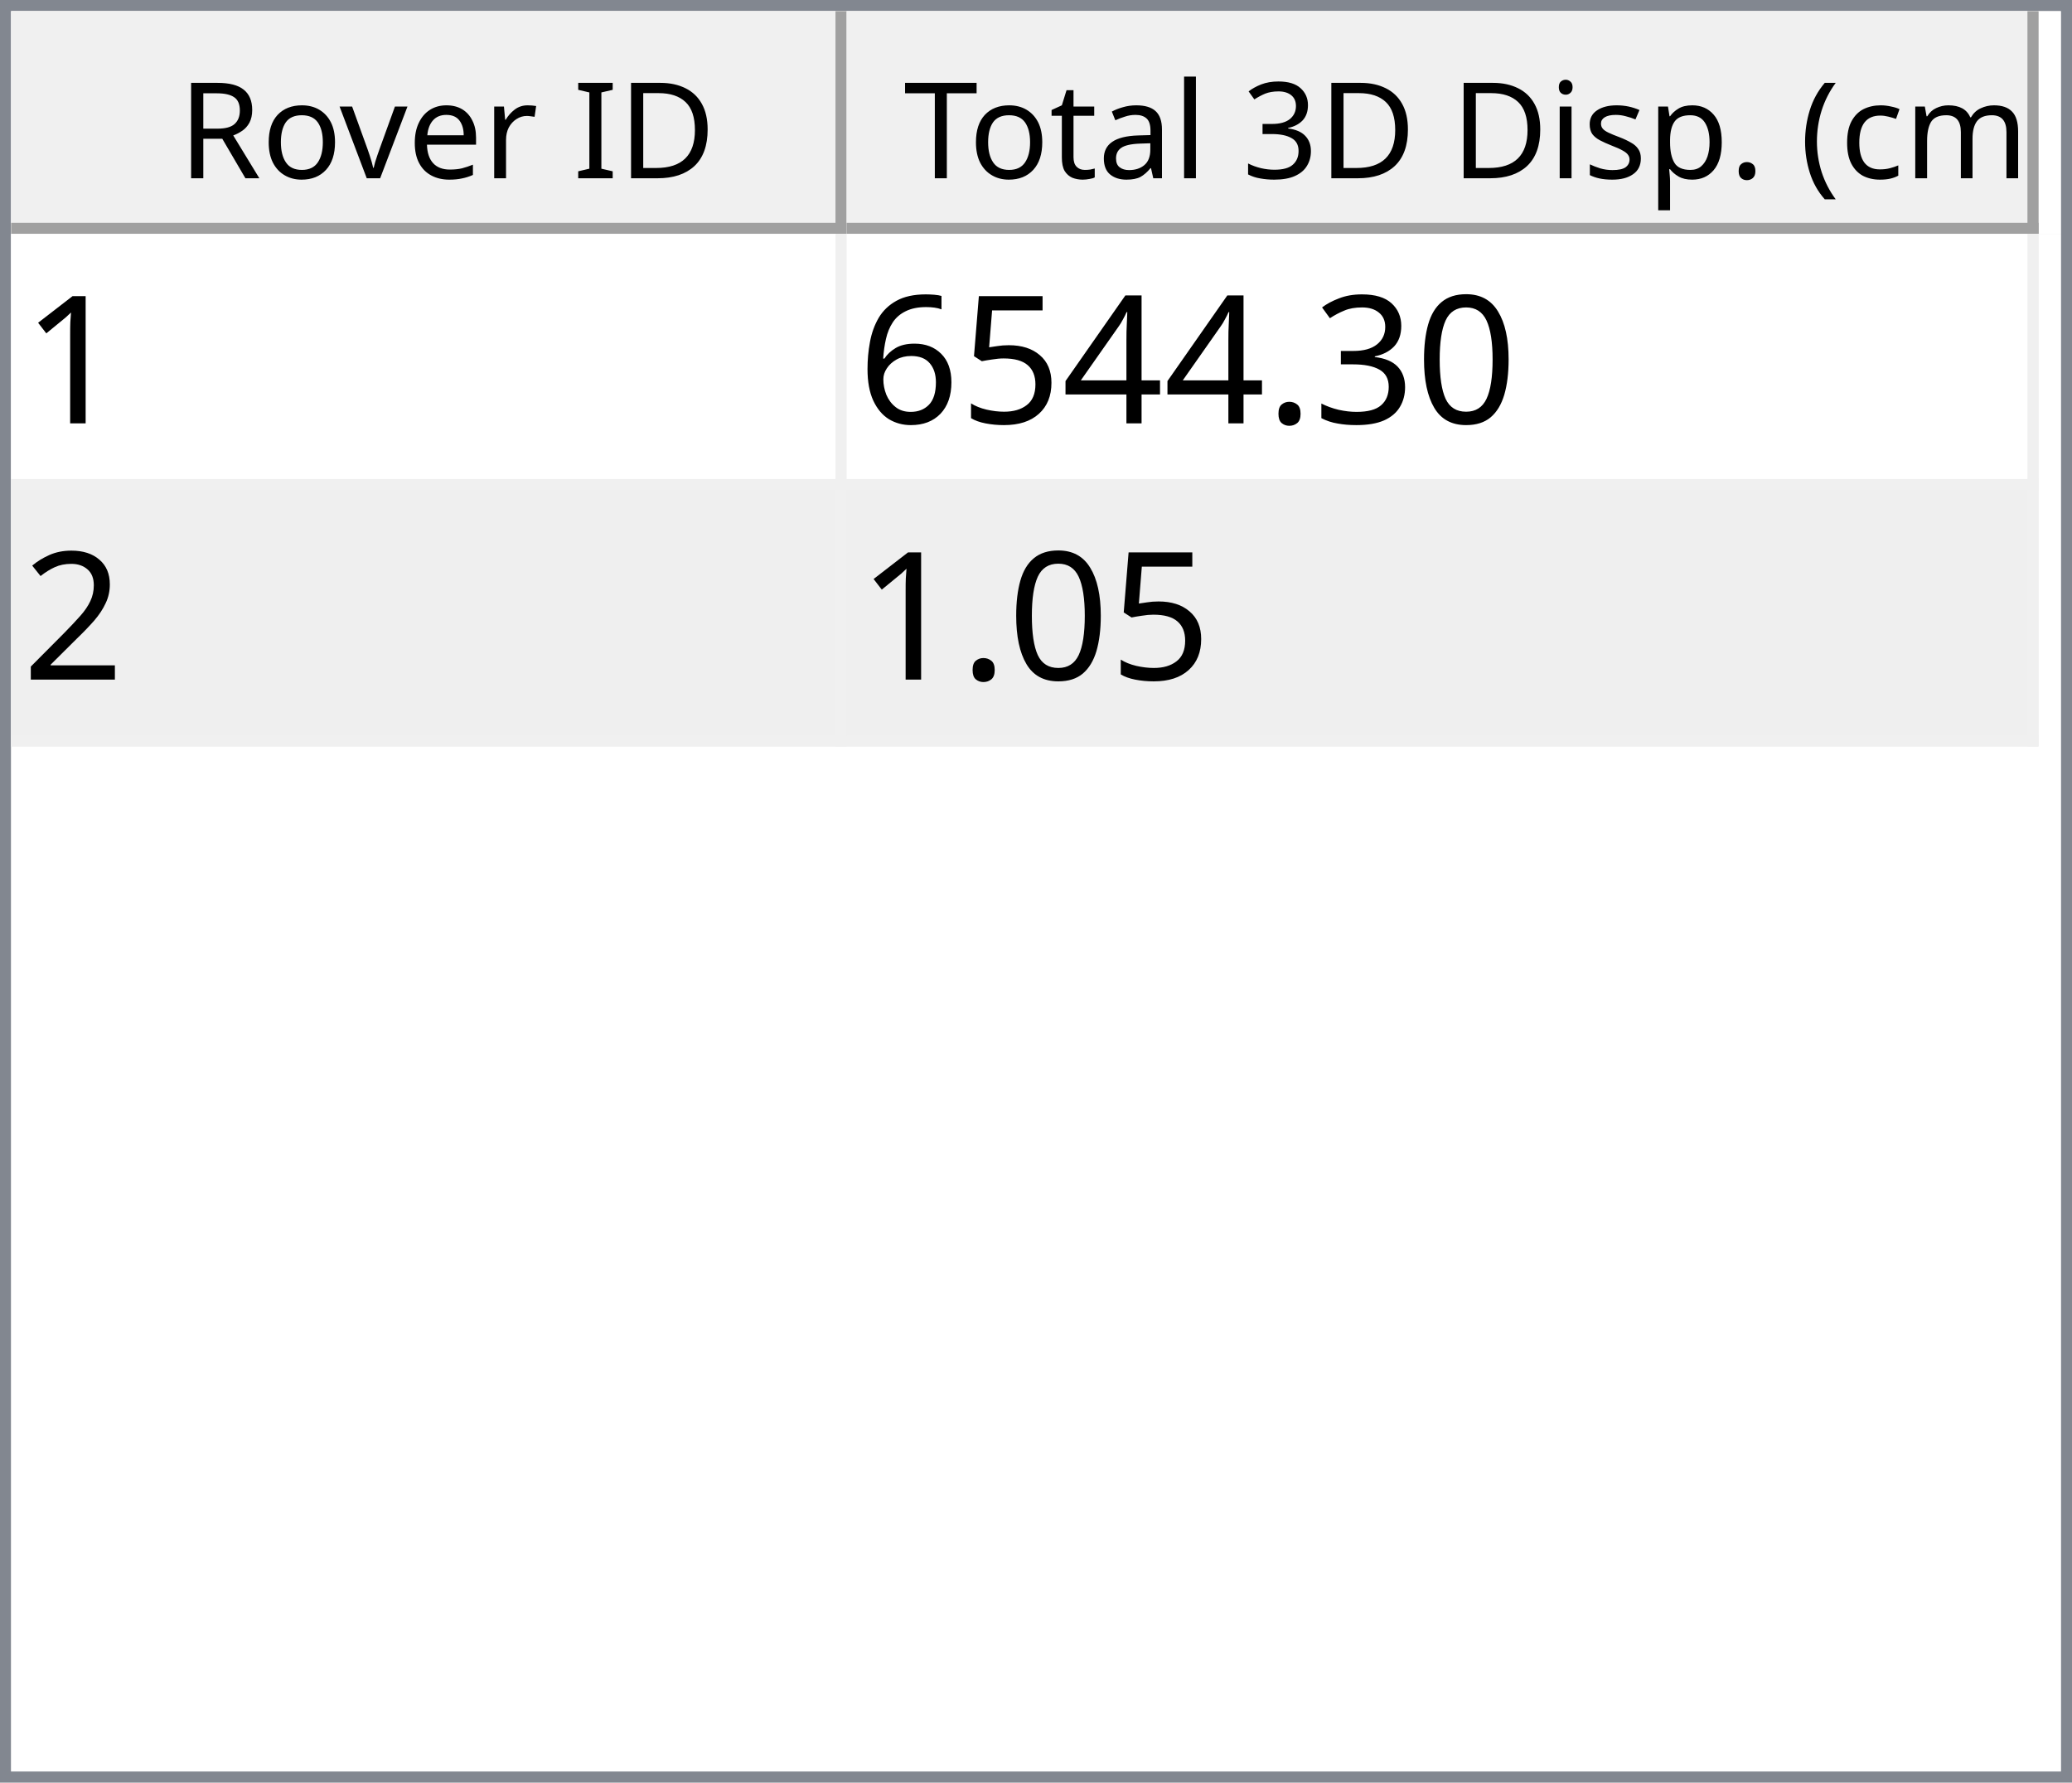
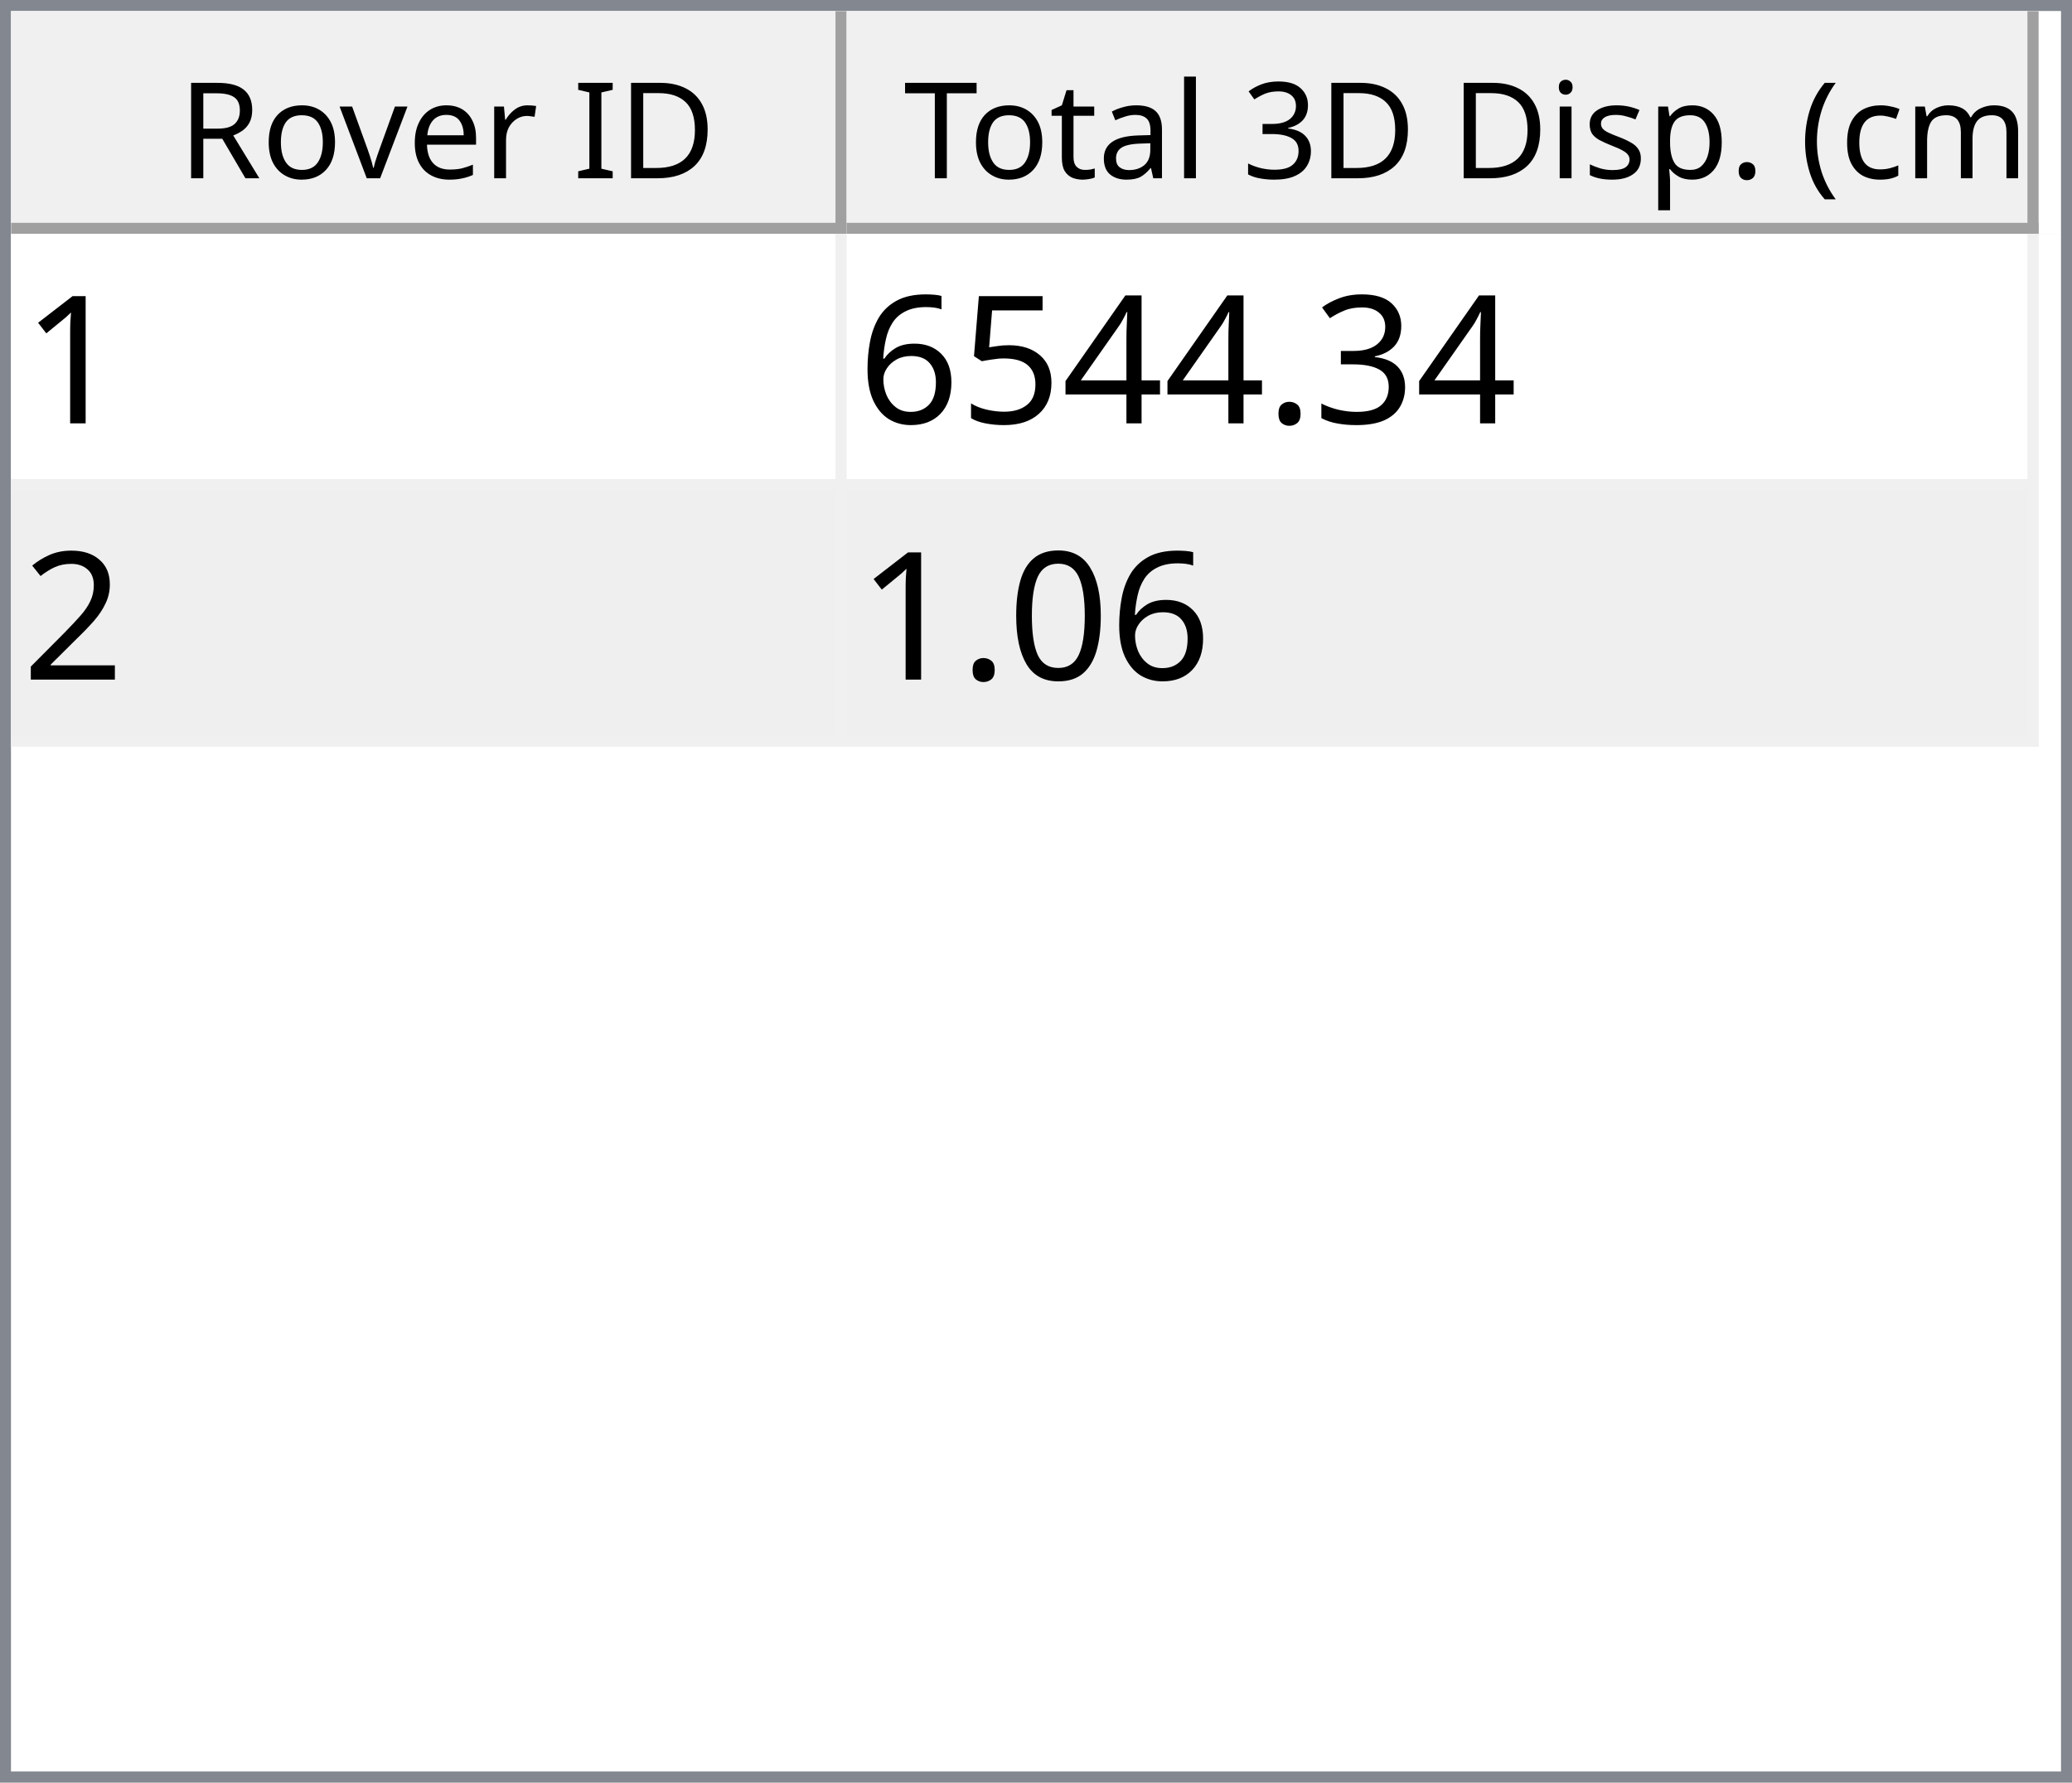
<svg xmlns="http://www.w3.org/2000/svg" style="fill-opacity:1; color-rendering:auto; color-interpolation:auto; text-rendering:auto; stroke:black; stroke-linecap:square; stroke-miterlimit:10; shape-rendering:auto; stroke-opacity:1; fill:black; stroke-dasharray:none; font-weight:normal; stroke-width:1; font-family:'Dialog'; font-style:normal; stroke-linejoin:miter; font-size:12px; stroke-dashoffset:0; image-rendering:auto;" width="186" height="160">
  <defs id="genericDefs" />
  <g>
    <defs id="defs1">
      <clipPath clipPathUnits="userSpaceOnUse" id="clipPath1">
        <path d="M0 0 L186 0 L186 160 L0 160 L0 0 Z" />
      </clipPath>
      <clipPath clipPathUnits="userSpaceOnUse" id="clipPath2">
        <path d="M0 0 L0 160 L186 160 L186 0 Z" />
      </clipPath>
      <clipPath clipPathUnits="userSpaceOnUse" id="clipPath3">
        <path d="M0 0 L0 20 L184 20 L184 0 Z" />
      </clipPath>
      <clipPath clipPathUnits="userSpaceOnUse" id="clipPath4">
        <path d="M0 0 L0 20 L75 20 L75 0 Z" />
      </clipPath>
      <clipPath clipPathUnits="userSpaceOnUse" id="clipPath5">
        <path d="M1 1 L1 19 L74 19 L74 1 Z" />
      </clipPath>
      <clipPath clipPathUnits="userSpaceOnUse" id="clipPath6">
        <path d="M0 0 L0 18 L73 18 L73 0 Z" />
      </clipPath>
      <clipPath clipPathUnits="userSpaceOnUse" id="clipPath7">
        <path d="M-0.5 -0.5 L-0.5 19.5 L74.5 19.5 L74.5 -0.5 Z" />
      </clipPath>
      <clipPath clipPathUnits="userSpaceOnUse" id="clipPath8">
        <path d="M0 0 L0 20 L107 20 L107 0 Z" />
      </clipPath>
      <clipPath clipPathUnits="userSpaceOnUse" id="clipPath9">
        <path d="M1 1 L1 19 L106 19 L106 1 Z" />
      </clipPath>
      <clipPath clipPathUnits="userSpaceOnUse" id="clipPath10">
        <path d="M0 0 L0 18 L105 18 L105 0 Z" />
      </clipPath>
      <clipPath clipPathUnits="userSpaceOnUse" id="clipPath11">
        <path d="M-0.5 -0.5 L-0.5 19.5 L106.5 19.5 L106.5 -0.5 Z" />
      </clipPath>
      <clipPath clipPathUnits="userSpaceOnUse" id="clipPath12">
        <path d="M0 0 L0 138 L184 138 L184 0 Z" />
      </clipPath>
      <clipPath clipPathUnits="userSpaceOnUse" id="clipPath13">
        <path d="M0 0 L0 46 L182 46 L182 0 Z" />
      </clipPath>
      <clipPath clipPathUnits="userSpaceOnUse" id="clipPath14">
        <path d="M-0.5 -0.5 L-0.5 45.5 L181.5 45.5 L181.5 -0.5 Z" />
      </clipPath>
      <clipPath clipPathUnits="userSpaceOnUse" id="clipPath15">
        <path d="M0 0 L0 22 L74 22 L74 0 Z" />
      </clipPath>
      <clipPath clipPathUnits="userSpaceOnUse" id="clipPath16">
        <path d="M0 0 L0 22 L106 22 L106 0 Z" />
      </clipPath>
      <font horiz-adv-x="64.551" id="font1">
        <font-face ascent="107.91" descent="25.098" units-per-em="100" style="font-style:normal; font-family:Segoe UI; font-weight:normal;" />
        <missing-glyph horiz-adv-x="64.551" d="M8.109 0 L8.109 68.266 L56.453 68.266 L56.453 0 L8.109 0 ZM15.328 7.234 L49.219 7.234 L49.219 61.031 L15.328 61.031 L15.328 7.234 Z" />
        <glyph unicode="D" horiz-adv-x="70.117" d="M9.188 0 L9.188 70.016 L28.516 70.016 Q65.531 70.016 65.531 35.891 Q65.531 19.672 55.25 9.836 Q44.969 0 27.734 0 L9.188 0 ZM17.391 62.594 L17.391 7.422 L27.828 7.422 Q41.609 7.422 49.273 14.797 Q56.938 22.172 56.938 35.688 Q56.938 62.594 28.328 62.594 L17.391 62.594 Z" />
        <glyph unicode="I" horiz-adv-x="26.611" d="M17.391 0 L9.188 0 L9.188 70.016 L17.391 70.016 L17.391 0 Z" />
        <glyph unicode=" " horiz-adv-x="27.393" d="" />
        <glyph unicode="r" horiz-adv-x="34.766" d="M34.188 41.891 Q32.078 43.5 28.125 43.5 Q23 43.5 19.555 38.672 Q16.109 33.844 16.109 25.484 L16.109 0 L8.109 0 L8.109 50 L16.109 50 L16.109 39.703 L16.312 39.703 Q18.016 44.969 21.531 47.922 Q25.047 50.875 29.391 50.875 Q32.516 50.875 34.188 50.203 L34.188 41.891 Z" />
        <glyph unicode="e" horiz-adv-x="52.295" d="M48.297 23 L12.984 23 Q13.188 14.656 17.484 10.109 Q21.781 5.562 29.297 5.562 Q37.75 5.562 44.828 11.141 L44.828 3.609 Q38.234 -1.172 27.391 -1.172 Q16.797 -1.172 10.742 5.641 Q4.688 12.453 4.688 24.812 Q4.688 36.469 11.305 43.82 Q17.922 51.172 27.734 51.172 Q37.547 51.172 42.922 44.828 Q48.297 38.484 48.297 27.203 L48.297 23 ZM40.094 29.781 Q40.047 36.719 36.75 40.578 Q33.453 44.438 27.594 44.438 Q21.922 44.438 17.969 40.383 Q14.016 36.328 13.094 29.781 L40.094 29.781 Z" />
        <glyph unicode="v" horiz-adv-x="47.9" d="M47.406 50 L27.484 0 L19.625 0 L0.688 50 L9.469 50 L22.172 13.672 Q23.578 9.672 23.922 6.688 L24.125 6.688 Q24.609 10.453 25.688 13.484 L38.969 50 L47.406 50 Z" />
        <glyph unicode="o" horiz-adv-x="58.594" d="M29 -1.172 Q17.922 -1.172 11.305 5.836 Q4.688 12.844 4.688 24.422 Q4.688 37.016 11.57 44.094 Q18.453 51.172 30.172 51.172 Q41.359 51.172 47.633 44.289 Q53.906 37.406 53.906 25.203 Q53.906 13.234 47.141 6.031 Q40.375 -1.172 29 -1.172 ZM29.594 44.438 Q21.875 44.438 17.383 39.188 Q12.891 33.938 12.891 24.703 Q12.891 15.828 17.43 10.695 Q21.969 5.562 29.594 5.562 Q37.359 5.562 41.531 10.594 Q45.703 15.625 45.703 24.906 Q45.703 34.281 41.531 39.359 Q37.359 44.438 29.594 44.438 Z" />
        <glyph unicode="R" horiz-adv-x="59.814" d="M59.375 0 L49.609 0 L37.891 19.625 Q36.281 22.359 34.766 24.289 Q33.25 26.219 31.664 27.438 Q30.078 28.656 28.25 29.219 Q26.422 29.781 24.125 29.781 L17.391 29.781 L17.391 0 L9.188 0 L9.188 70.016 L30.078 70.016 Q34.672 70.016 38.555 68.867 Q42.438 67.719 45.289 65.375 Q48.141 63.031 49.758 59.547 Q51.375 56.062 51.375 51.375 Q51.375 47.703 50.273 44.656 Q49.172 41.609 47.148 39.211 Q45.125 36.812 42.266 35.133 Q39.406 33.453 35.844 32.516 L35.844 32.328 Q37.594 31.547 38.891 30.547 Q40.188 29.547 41.359 28.18 Q42.531 26.812 43.68 25.078 Q44.828 23.344 46.234 21.047 L59.375 0 ZM17.391 62.594 L17.391 37.203 L28.516 37.203 Q31.594 37.203 34.203 38.133 Q36.812 39.062 38.719 40.797 Q40.625 42.531 41.703 45.047 Q42.781 47.562 42.781 50.688 Q42.781 56.297 39.141 59.445 Q35.5 62.594 28.609 62.594 L17.391 62.594 Z" />
        <glyph unicode=")" horiz-adv-x="30.176" d="M8.297 -15.922 L1.172 -15.922 Q16.406 2.344 16.406 26.812 Q16.406 51.469 1.078 70.016 L8.297 70.016 Q23.531 52.156 23.531 26.703 Q23.531 1.375 8.297 -15.922 Z" />
        <glyph unicode="m" horiz-adv-x="86.133" d="M79.109 0 L71.094 0 L71.094 28.719 Q71.094 37.016 68.531 40.727 Q65.969 44.438 59.906 44.438 Q54.781 44.438 51.195 39.75 Q47.609 35.062 47.609 28.516 L47.609 0 L39.594 0 L39.594 29.688 Q39.594 44.438 28.219 44.438 Q22.953 44.438 19.531 40.016 Q16.109 35.594 16.109 28.516 L16.109 0 L8.109 0 L8.109 50 L16.109 50 L16.109 42.094 L16.312 42.094 Q21.625 51.172 31.844 51.172 Q36.969 51.172 40.773 48.312 Q44.578 45.453 46 40.828 Q51.562 51.172 62.594 51.172 Q79.109 51.172 79.109 30.812 L79.109 0 Z" />
        <glyph unicode="c" horiz-adv-x="46.191" d="M42.188 2.297 Q36.422 -1.172 28.516 -1.172 Q17.828 -1.172 11.258 5.789 Q4.688 12.75 4.688 23.828 Q4.688 36.188 11.766 43.68 Q18.844 51.172 30.672 51.172 Q37.25 51.172 42.281 48.734 L42.281 40.531 Q36.719 44.438 30.375 44.438 Q22.703 44.438 17.797 38.945 Q12.891 33.453 12.891 24.516 Q12.891 15.719 17.508 10.641 Q22.125 5.562 29.891 5.562 Q36.422 5.562 42.188 9.906 L42.188 2.297 Z" />
        <glyph unicode="(" horiz-adv-x="30.176" d="M29.109 -15.922 L21.969 -15.922 Q6.844 1.375 6.844 26.703 Q6.844 52.156 21.969 70.016 L29.203 70.016 Q13.875 51.469 13.875 26.812 Q13.875 2.344 29.109 -15.922 Z" />
        <glyph unicode="." horiz-adv-x="21.68" d="M10.891 -1.078 Q8.641 -1.078 7.055 0.539 Q5.469 2.156 5.469 4.391 Q5.469 6.641 7.055 8.273 Q8.641 9.906 10.891 9.906 Q13.188 9.906 14.797 8.273 Q16.406 6.641 16.406 4.391 Q16.406 2.156 14.797 0.539 Q13.188 -1.078 10.891 -1.078 Z" />
        <glyph unicode="p" horiz-adv-x="58.789" d="M16.312 7.234 L16.109 7.234 L16.109 -23 L8.109 -23 L8.109 50 L16.109 50 L16.109 41.219 L16.312 41.219 Q22.219 51.172 33.594 51.172 Q43.266 51.172 48.688 44.461 Q54.109 37.75 54.109 26.469 Q54.109 13.922 48 6.375 Q41.891 -1.172 31.297 -1.172 Q21.578 -1.172 16.312 7.234 ZM16.109 27.391 L16.109 20.406 Q16.109 14.203 20.141 9.883 Q24.172 5.562 30.375 5.562 Q37.641 5.562 41.773 11.133 Q45.906 16.703 45.906 26.609 Q45.906 34.969 42.047 39.703 Q38.188 44.438 31.594 44.438 Q24.609 44.438 20.359 39.578 Q16.109 34.719 16.109 27.391 Z" />
        <glyph unicode="s" horiz-adv-x="42.432" d="M5.078 1.812 L5.078 10.406 Q11.625 5.562 19.484 5.562 Q30.031 5.562 30.031 12.594 Q30.031 14.594 29.125 15.992 Q28.219 17.391 26.68 18.461 Q25.141 19.531 23.07 20.383 Q21 21.234 18.609 22.172 Q15.281 23.484 12.766 24.828 Q10.25 26.172 8.57 27.859 Q6.891 29.547 6.031 31.695 Q5.172 33.844 5.172 36.719 Q5.172 40.234 6.789 42.945 Q8.406 45.656 11.086 47.484 Q13.766 49.312 17.211 50.242 Q20.656 51.172 24.312 51.172 Q30.812 51.172 35.938 48.922 L35.938 40.828 Q30.422 44.438 23.25 44.438 Q21 44.438 19.195 43.922 Q17.391 43.406 16.094 42.477 Q14.797 41.547 14.086 40.258 Q13.375 38.969 13.375 37.406 Q13.375 35.453 14.086 34.133 Q14.797 32.812 16.164 31.789 Q17.531 30.766 19.484 29.938 Q21.438 29.109 23.922 28.125 Q27.25 26.859 29.883 25.516 Q32.516 24.172 34.375 22.484 Q36.234 20.797 37.234 18.602 Q38.234 16.406 38.234 13.375 Q38.234 9.672 36.602 6.938 Q34.969 4.203 32.234 2.398 Q29.5 0.594 25.93 -0.289 Q22.359 -1.172 18.453 -1.172 Q10.75 -1.172 5.078 1.812 Z" />
        <glyph unicode="i" horiz-adv-x="24.219" d="M12.203 62.703 Q10.062 62.703 8.547 64.164 Q7.031 65.625 7.031 67.875 Q7.031 70.125 8.547 71.609 Q10.062 73.094 12.203 73.094 Q14.406 73.094 15.945 71.609 Q17.484 70.125 17.484 67.875 Q17.484 65.719 15.945 64.211 Q14.406 62.703 12.203 62.703 ZM16.109 0 L8.109 0 L8.109 50 L16.109 50 L16.109 0 Z" />
        <glyph unicode="3" horiz-adv-x="53.906" d="M46.531 19.828 Q46.531 15.094 44.75 11.211 Q42.969 7.328 39.719 4.57 Q36.469 1.812 31.93 0.297 Q27.391 -1.219 21.922 -1.219 Q11.922 -1.219 6 2.594 L6 11.188 Q13.094 5.609 22.219 5.609 Q25.875 5.609 28.828 6.539 Q31.781 7.469 33.906 9.227 Q36.031 10.984 37.18 13.477 Q38.328 15.969 38.328 19.094 Q38.328 32.812 18.797 32.812 L12.984 32.812 L12.984 39.594 L18.5 39.594 Q35.797 39.594 35.797 52.484 Q35.797 64.406 22.609 64.406 Q15.188 64.406 8.688 59.422 L8.688 67.188 Q15.375 71.188 24.609 71.188 Q29 71.188 32.57 69.969 Q36.141 68.75 38.68 66.555 Q41.219 64.359 42.609 61.281 Q44 58.203 44 54.5 Q44 40.672 30.031 36.719 L30.031 36.531 Q33.594 36.141 36.625 34.797 Q39.656 33.453 41.852 31.305 Q44.047 29.156 45.289 26.25 Q46.531 23.344 46.531 19.828 Z" />
        <glyph unicode="l" horiz-adv-x="24.219" d="M16.109 0 L8.109 0 L8.109 74.031 L16.109 74.031 L16.109 0 Z" />
        <glyph unicode="a" horiz-adv-x="50.879" d="M43.891 0 L35.891 0 L35.891 7.812 L35.688 7.812 Q30.469 -1.172 20.312 -1.172 Q12.844 -1.172 8.617 2.781 Q4.391 6.734 4.391 13.281 Q4.391 27.297 20.906 29.594 L35.891 31.688 Q35.891 44.438 25.594 44.438 Q16.547 44.438 9.281 38.281 L9.281 46.484 Q16.656 51.172 26.266 51.172 Q43.891 51.172 43.891 32.516 L43.891 0 ZM35.891 25.297 L23.828 23.641 Q18.266 22.859 15.43 20.875 Q12.594 18.891 12.594 13.875 Q12.594 10.203 15.211 7.883 Q17.828 5.562 22.172 5.562 Q28.125 5.562 32.008 9.742 Q35.891 13.922 35.891 20.312 L35.891 25.297 Z" />
        <glyph unicode="t" horiz-adv-x="33.887" d="M31.297 0.484 Q28.469 -1.078 23.828 -1.078 Q10.688 -1.078 10.688 13.578 L10.688 43.172 L2.094 43.172 L2.094 50 L10.688 50 L10.688 62.203 L18.703 64.797 L18.703 50 L31.297 50 L31.297 43.172 L18.703 43.172 L18.703 14.984 Q18.703 9.969 20.414 7.82 Q22.125 5.672 26.078 5.672 Q29.109 5.672 31.297 7.328 L31.297 0.484 Z" />
        <glyph unicode="T" horiz-adv-x="52.393" d="M50.594 62.594 L30.375 62.594 L30.375 0 L22.172 0 L22.172 62.594 L2 62.594 L2 70.016 L50.594 70.016 L50.594 62.594 Z" />
      </font>
      <font horiz-adv-x="75.0" id="font2">
        <font-face ascent="100.537" descent="21.973" units-per-em="100" style="font-style:normal; font-family:sans-serif; font-weight:normal;" />
        <missing-glyph horiz-adv-x="75.0" d="M12.5 0 L12.5 62.5 L62.5 62.5 L62.5 0 L12.5 0 ZM14.062 1.562 L60.938 1.562 L60.938 60.938 L14.062 60.938 L14.062 1.562 Z" />
        <glyph unicode="1" horiz-adv-x="55.615" d="M37.25 0 L28.469 0 L28.469 56 Q25.297 52.984 20.141 49.953 Q14.984 46.922 10.891 45.406 L10.891 53.906 Q18.266 57.375 23.781 62.305 Q29.297 67.234 31.594 71.875 L37.25 71.875 L37.25 0 Z" />
-         <glyph unicode="0" horiz-adv-x="55.615" d="M4.156 35.297 Q4.156 48 6.766 55.742 Q9.375 63.484 14.523 67.68 Q19.672 71.875 27.484 71.875 Q33.25 71.875 37.594 69.555 Q41.938 67.234 44.773 62.867 Q47.609 58.5 49.219 52.227 Q50.828 45.953 50.828 35.297 Q50.828 22.703 48.242 14.969 Q45.656 7.234 40.508 3.008 Q35.359 -1.219 27.484 -1.219 Q17.141 -1.219 11.234 6.203 Q4.156 15.141 4.156 35.297 ZM13.188 35.297 Q13.188 17.672 17.312 11.836 Q21.438 6 27.484 6 Q33.547 6 37.672 11.859 Q41.797 17.719 41.797 35.297 Q41.797 52.984 37.672 58.789 Q33.547 64.594 27.391 64.594 Q21.344 64.594 17.719 59.469 Q13.188 52.938 13.188 35.297 Z" />
        <glyph unicode="3" horiz-adv-x="55.615" d="M4.203 18.891 L12.984 20.062 Q14.5 12.594 18.141 9.297 Q21.781 6 27 6 Q33.203 6 37.477 10.297 Q41.75 14.594 41.75 20.953 Q41.75 27 37.797 30.93 Q33.844 34.859 27.734 34.859 Q25.25 34.859 21.531 33.891 L22.516 41.609 Q23.391 41.5 23.922 41.5 Q29.547 41.5 34.039 44.43 Q38.531 47.359 38.531 53.469 Q38.531 58.297 35.258 61.477 Q31.984 64.656 26.812 64.656 Q21.688 64.656 18.266 61.43 Q14.844 58.203 13.875 51.766 L5.078 53.328 Q6.688 62.156 12.398 67.016 Q18.109 71.875 26.609 71.875 Q32.469 71.875 37.398 69.359 Q42.328 66.844 44.945 62.5 Q47.562 58.156 47.562 53.266 Q47.562 48.641 45.07 44.828 Q42.578 41.016 37.703 38.766 Q44.047 37.312 47.562 32.695 Q51.078 28.078 51.078 21.141 Q51.078 11.766 44.242 5.25 Q37.406 -1.266 26.953 -1.266 Q17.531 -1.266 11.305 4.352 Q5.078 9.969 4.203 18.891 Z" />
        <glyph unicode="." horiz-adv-x="27.783" d="M9.078 0 L9.078 10.016 L19.094 10.016 L19.094 0 L9.078 0 Z" />
        <glyph unicode="4" horiz-adv-x="55.615" d="M32.328 0 L32.328 17.141 L1.266 17.141 L1.266 25.203 L33.938 71.578 L41.109 71.578 L41.109 25.203 L50.781 25.203 L50.781 17.141 L41.109 17.141 L41.109 0 L32.328 0 ZM32.328 25.203 L32.328 57.469 L9.906 25.203 L32.328 25.203 Z" />
        <glyph unicode="5" horiz-adv-x="55.615" d="M4.156 18.75 L13.375 19.531 Q14.406 12.797 18.141 9.398 Q21.875 6 27.156 6 Q33.5 6 37.891 10.789 Q42.281 15.578 42.281 23.484 Q42.281 31 38.062 35.352 Q33.844 39.703 27 39.703 Q22.75 39.703 19.336 37.773 Q15.922 35.844 13.969 32.766 L5.719 33.844 L12.641 70.609 L48.25 70.609 L48.25 62.203 L19.672 62.203 L15.828 42.969 Q22.266 47.469 29.344 47.469 Q38.719 47.469 45.164 40.969 Q51.609 34.469 51.609 24.266 Q51.609 14.547 45.953 7.469 Q39.062 -1.219 27.156 -1.219 Q17.391 -1.219 11.211 4.25 Q5.031 9.719 4.156 18.75 Z" />
        <glyph unicode="6" horiz-adv-x="55.615" d="M49.75 54.047 L41.016 53.375 Q39.844 58.547 37.703 60.891 Q34.125 64.656 28.906 64.656 Q24.703 64.656 21.531 62.312 Q17.391 59.281 14.992 53.469 Q12.594 47.656 12.5 36.922 Q15.672 41.75 20.266 44.094 Q24.859 46.438 29.891 46.438 Q38.672 46.438 44.852 39.969 Q51.031 33.5 51.031 23.25 Q51.031 16.5 48.125 10.719 Q45.219 4.938 40.141 1.859 Q35.062 -1.219 28.609 -1.219 Q17.625 -1.219 10.695 6.859 Q3.766 14.938 3.766 33.5 Q3.766 54.25 11.422 63.672 Q18.109 71.875 29.438 71.875 Q37.891 71.875 43.289 67.141 Q48.688 62.406 49.75 54.047 ZM13.875 23.188 Q13.875 18.656 15.797 14.508 Q17.719 10.359 21.188 8.18 Q24.656 6 28.469 6 Q34.031 6 38.039 10.492 Q42.047 14.984 42.047 22.703 Q42.047 30.125 38.086 34.398 Q34.125 38.672 28.125 38.672 Q22.172 38.672 18.023 34.398 Q13.875 30.125 13.875 23.188 Z" />
        <glyph unicode="2" horiz-adv-x="55.615" d="M50.344 8.453 L50.344 0 L3.031 0 Q2.938 3.172 4.047 6.109 Q5.859 10.938 9.836 15.625 Q13.812 20.312 21.344 26.469 Q33.016 36.031 37.117 41.625 Q41.219 47.219 41.219 52.203 Q41.219 57.422 37.477 61.008 Q33.734 64.594 27.734 64.594 Q21.391 64.594 17.578 60.789 Q13.766 56.984 13.719 50.25 L4.688 51.172 Q5.609 61.281 11.664 66.578 Q17.719 71.875 27.938 71.875 Q38.234 71.875 44.242 66.164 Q50.25 60.453 50.25 52 Q50.25 47.703 48.492 43.555 Q46.734 39.406 42.656 34.812 Q38.578 30.219 29.109 22.219 Q21.188 15.578 18.945 13.211 Q16.703 10.844 15.234 8.453 L50.344 8.453 Z" />
+         <glyph unicode="0" horiz-adv-x="55.615" d="M4.156 35.297 Q4.156 48 6.766 55.742 Q9.375 63.484 14.523 67.68 Q19.672 71.875 27.484 71.875 Q33.25 71.875 37.594 69.555 Q41.938 67.234 44.773 62.867 Q47.609 58.5 49.219 52.227 Q50.828 45.953 50.828 35.297 Q50.828 22.703 48.242 14.969 Q45.656 7.234 40.508 3.008 Q35.359 -1.219 27.484 -1.219 Q17.141 -1.219 11.234 6.203 Q4.156 15.141 4.156 35.297 ZM13.188 35.297 Q13.188 17.672 17.312 11.836 Q21.438 6 27.484 6 Q33.547 6 37.672 11.859 Q41.797 17.719 41.797 35.297 Q41.797 52.984 37.672 58.789 Q33.547 64.594 27.391 64.594 Q21.344 64.594 17.719 59.469 Q13.188 52.938 13.188 35.297 Z" />
      </font>
    </defs>
    <g style="fill:white; stroke:white;">
      <rect x="0" y="0" width="186" style="clip-path:url(#clipPath1); stroke:none;" height="160" />
    </g>
    <g style="fill:white; text-rendering:optimizeSpeed; color-rendering:optimizeSpeed; image-rendering:optimizeSpeed; shape-rendering:crispEdges; stroke:white; color-interpolation:sRGB;">
      <rect x="0" width="186" height="160" y="0" style="stroke:none;" />
      <path style="stroke:none;" d="M0 160 L186 160 L186 0 L0 0 Z" />
    </g>
    <g style="fill:rgb(240,240,240); font-family:'Segoe UI'; stroke:rgb(240,240,240);">
      <rect x="0" y="0" width="186" style="clip-path:url(#clipPath2); stroke:none;" height="160" />
    </g>
    <g style="fill:rgb(130,135,144); font-family:'Segoe UI'; stroke:rgb(130,135,144);">
      <path d="M0 0 L186 0 L186 160 L0 160 L0 0 ZM1 1 L185 1 L185 159 L1 159 L1 1 Z" style="fill-rule:evenodd; clip-path:url(#clipPath2); stroke:none;" />
    </g>
    <g style="fill:white; font-family:'Segoe UI'; stroke:white;" transform="translate(1,1)">
      <rect x="0" y="0" width="184" style="clip-path:url(#clipPath3); stroke:none;" height="20" />
    </g>
    <g style="fill:rgb(240,240,240); font-family:'Segoe UI'; stroke:rgb(240,240,240);" transform="translate(1,1)">
      <rect x="0" y="0" width="75" style="clip-path:url(#clipPath4); stroke:none;" height="20" />
    </g>
    <g style="font-family:'Segoe UI';" transform="translate(2,2)">
      <text x="14" xml:space="preserve" y="14" style="clip-path:url(#clipPath6); stroke:none;">Rover ID</text>
    </g>
    <g style="fill:rgb(160,160,160); font-family:'Segoe UI'; stroke:rgb(160,160,160); stroke-linejoin:bevel;" transform="translate(1.5,1.5)">
      <line x1="74" x2="74" y1="0" style="fill:none; clip-path:url(#clipPath7);" y2="19" />
    </g>
    <g style="fill:rgb(160,160,160); font-family:'Segoe UI'; stroke:rgb(160,160,160); stroke-linejoin:bevel;" transform="matrix(1,0,0,1,1,1) translate(0.5,0.5)">
      <line x1="0" x2="74" y1="19" style="fill:none; clip-path:url(#clipPath7);" y2="19" />
    </g>
    <g style="fill:rgb(240,240,240); font-family:'Segoe UI'; stroke:rgb(240,240,240);" transform="translate(76,1)">
      <rect x="0" y="0" width="107" style="clip-path:url(#clipPath8); stroke:none;" height="20" />
    </g>
    <g style="font-family:'Segoe UI';" transform="translate(77,2)">
      <text x="1" xml:space="preserve" y="14" style="clip-path:url(#clipPath10); stroke:none;"> Total 3D Disp. (cm)</text>
    </g>
    <g style="fill:rgb(160,160,160); font-family:'Segoe UI'; stroke:rgb(160,160,160); stroke-linejoin:bevel;" transform="translate(76.5,1.5)">
      <line x1="106" x2="106" y1="0" style="fill:none; clip-path:url(#clipPath11);" y2="19" />
    </g>
    <g style="fill:rgb(160,160,160); font-family:'Segoe UI'; stroke:rgb(160,160,160); stroke-linejoin:bevel;" transform="matrix(1,0,0,1,76,1) translate(0.5,0.5)">
      <line x1="0" x2="106" y1="19" style="fill:none; clip-path:url(#clipPath11);" y2="19" />
    </g>
    <g style="fill:white; font-family:'Segoe UI'; stroke:white;" transform="translate(1,21)">
      <rect x="0" y="0" width="184" style="clip-path:url(#clipPath12); stroke:none;" height="138" />
    </g>
    <g style="fill:rgb(240,240,240); font-size:16px; font-family:sans-serif; stroke:rgb(240,240,240);" transform="translate(1,21)">
      <rect x="0" y="0" width="182" style="clip-path:url(#clipPath13); stroke:none;" height="46" />
      <line transform="translate(0.5,0.5)" x1="0" x2="181" y1="22" style="clip-path:url(#clipPath14); fill:none; stroke-linejoin:bevel;" y2="22" />
    </g>
    <g transform="matrix(1,0,0,1,1,21) translate(0.5,0.5)" style="fill:rgb(240,240,240); font-size:16px; font-family:sans-serif; stroke:rgb(240,240,240); stroke-linejoin:bevel;">
      <line x1="0" x2="181" y1="45" style="fill:none; clip-path:url(#clipPath14);" y2="45" />
    </g>
    <g transform="matrix(1,0,0,1,1,21) translate(0.5,0.5)" style="fill:rgb(240,240,240); font-size:16px; font-family:sans-serif; stroke:rgb(240,240,240); stroke-linejoin:bevel;">
      <line x1="74" x2="74" y1="0" style="fill:none; clip-path:url(#clipPath14);" y2="45" />
    </g>
    <g transform="matrix(1,0,0,1,1,21) translate(0.5,0.5)" style="fill:rgb(240,240,240); font-size:16px; font-family:sans-serif; stroke:rgb(240,240,240); stroke-linejoin:bevel;">
      <line x1="181" x2="181" y1="0" style="fill:none; clip-path:url(#clipPath14);" y2="45" />
    </g>
    <g style="fill:white; font-size:16px; font-family:sans-serif; stroke:white;" transform="matrix(1,0,0,1,1,21)">
      <rect x="0" y="0" width="74" style="clip-path:url(#clipPath15); stroke:none;" height="22" />
      <text x="1" y="17" style="fill:black; clip-path:url(#clipPath15); stroke:none;" xml:space="preserve">1</text>
    </g>
    <g style="fill:white; font-size:16px; font-family:sans-serif; stroke:white;" transform="matrix(1,0,0,1,1,21) translate(75,0)">
      <rect x="0" y="0" width="106" style="clip-path:url(#clipPath16); stroke:none;" height="22" />
-       <text x="1" y="17" style="fill:black; clip-path:url(#clipPath16); stroke:none;" xml:space="preserve">6544.30</text>
+       <text x="1" y="17" style="fill:black; clip-path:url(#clipPath16); stroke:none;" xml:space="preserve">6544.34</text>
    </g>
    <g style="fill:rgb(239,239,239); font-size:16px; font-family:sans-serif; stroke:rgb(239,239,239);" transform="matrix(1,0,0,1,1,21) translate(0,23)">
      <rect x="0" y="0" width="74" style="clip-path:url(#clipPath15); stroke:none;" height="22" />
      <text x="1" y="17" style="fill:black; clip-path:url(#clipPath15); stroke:none;" xml:space="preserve">2</text>
    </g>
    <g style="fill:rgb(239,239,239); font-size:16px; font-family:sans-serif; stroke:rgb(239,239,239);" transform="matrix(1,0,0,1,1,21) translate(75,23)">
      <rect x="0" y="0" width="106" style="clip-path:url(#clipPath16); stroke:none;" height="22" />
-       <text x="1" y="17" style="fill:black; clip-path:url(#clipPath16); stroke:none;" xml:space="preserve">1.05</text>
+       <text x="1" y="17" style="fill:black; clip-path:url(#clipPath16); stroke:none;" xml:space="preserve">1.06</text>
    </g>
  </g>
</svg>
